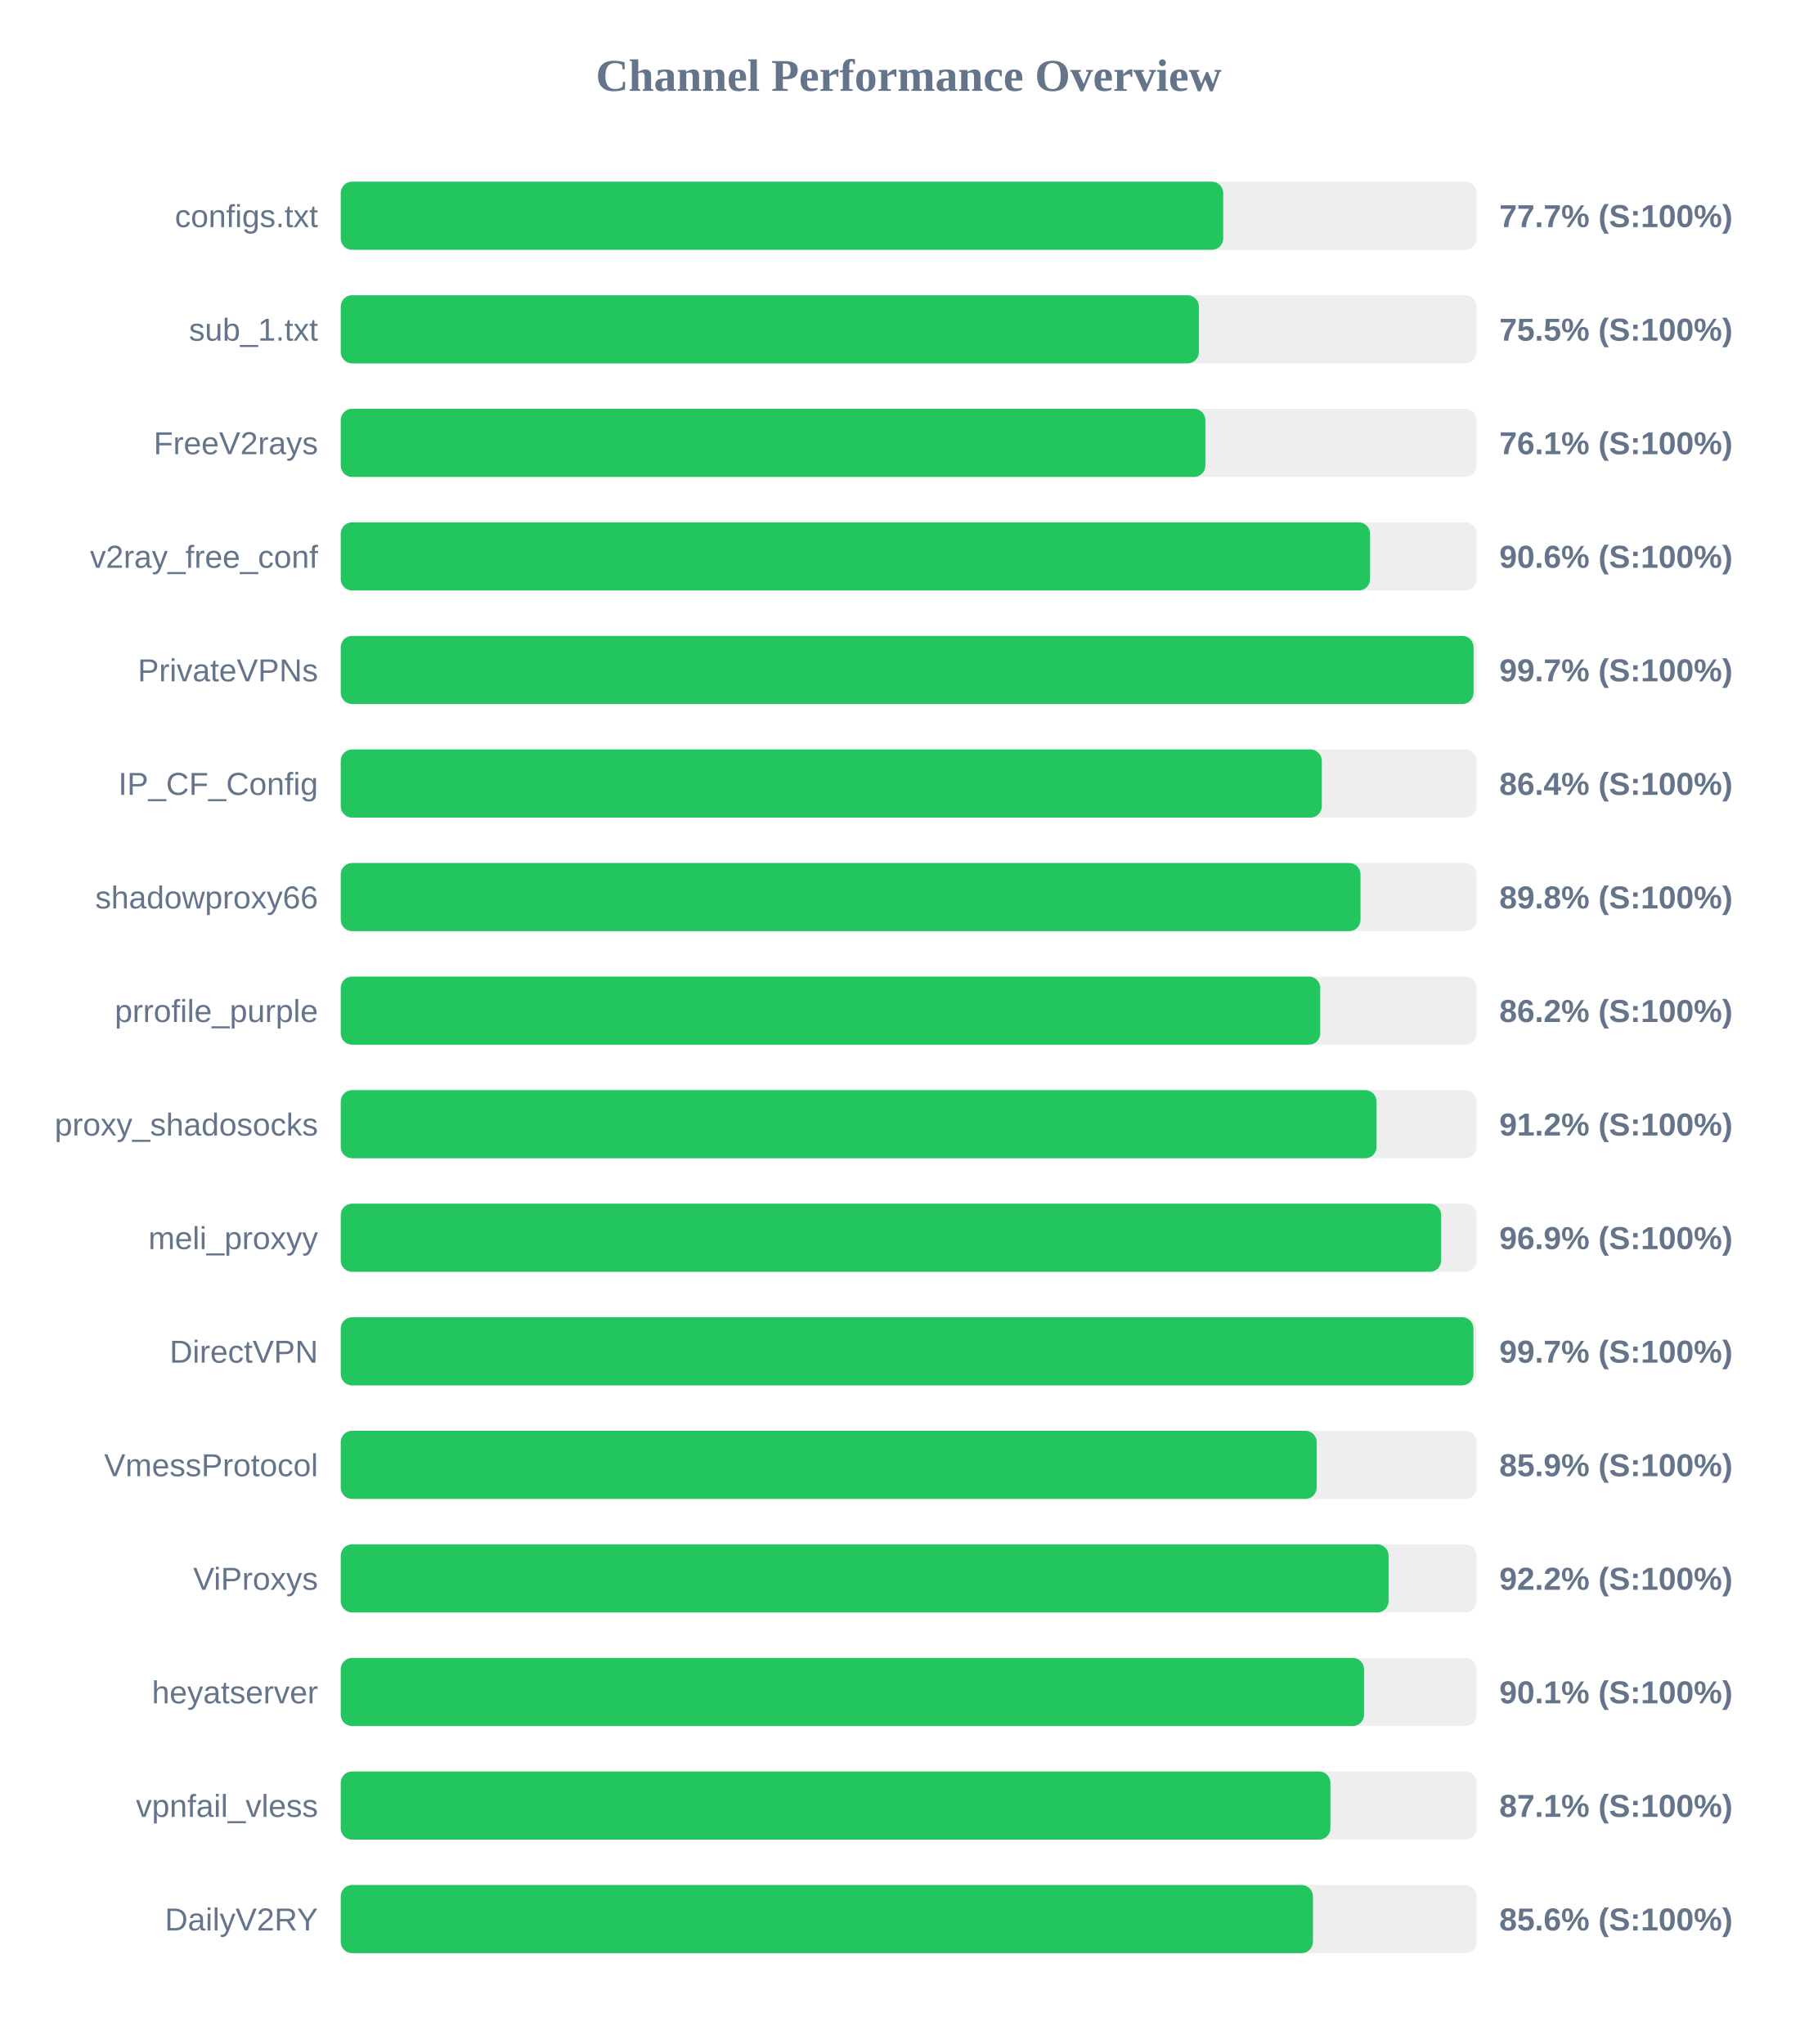
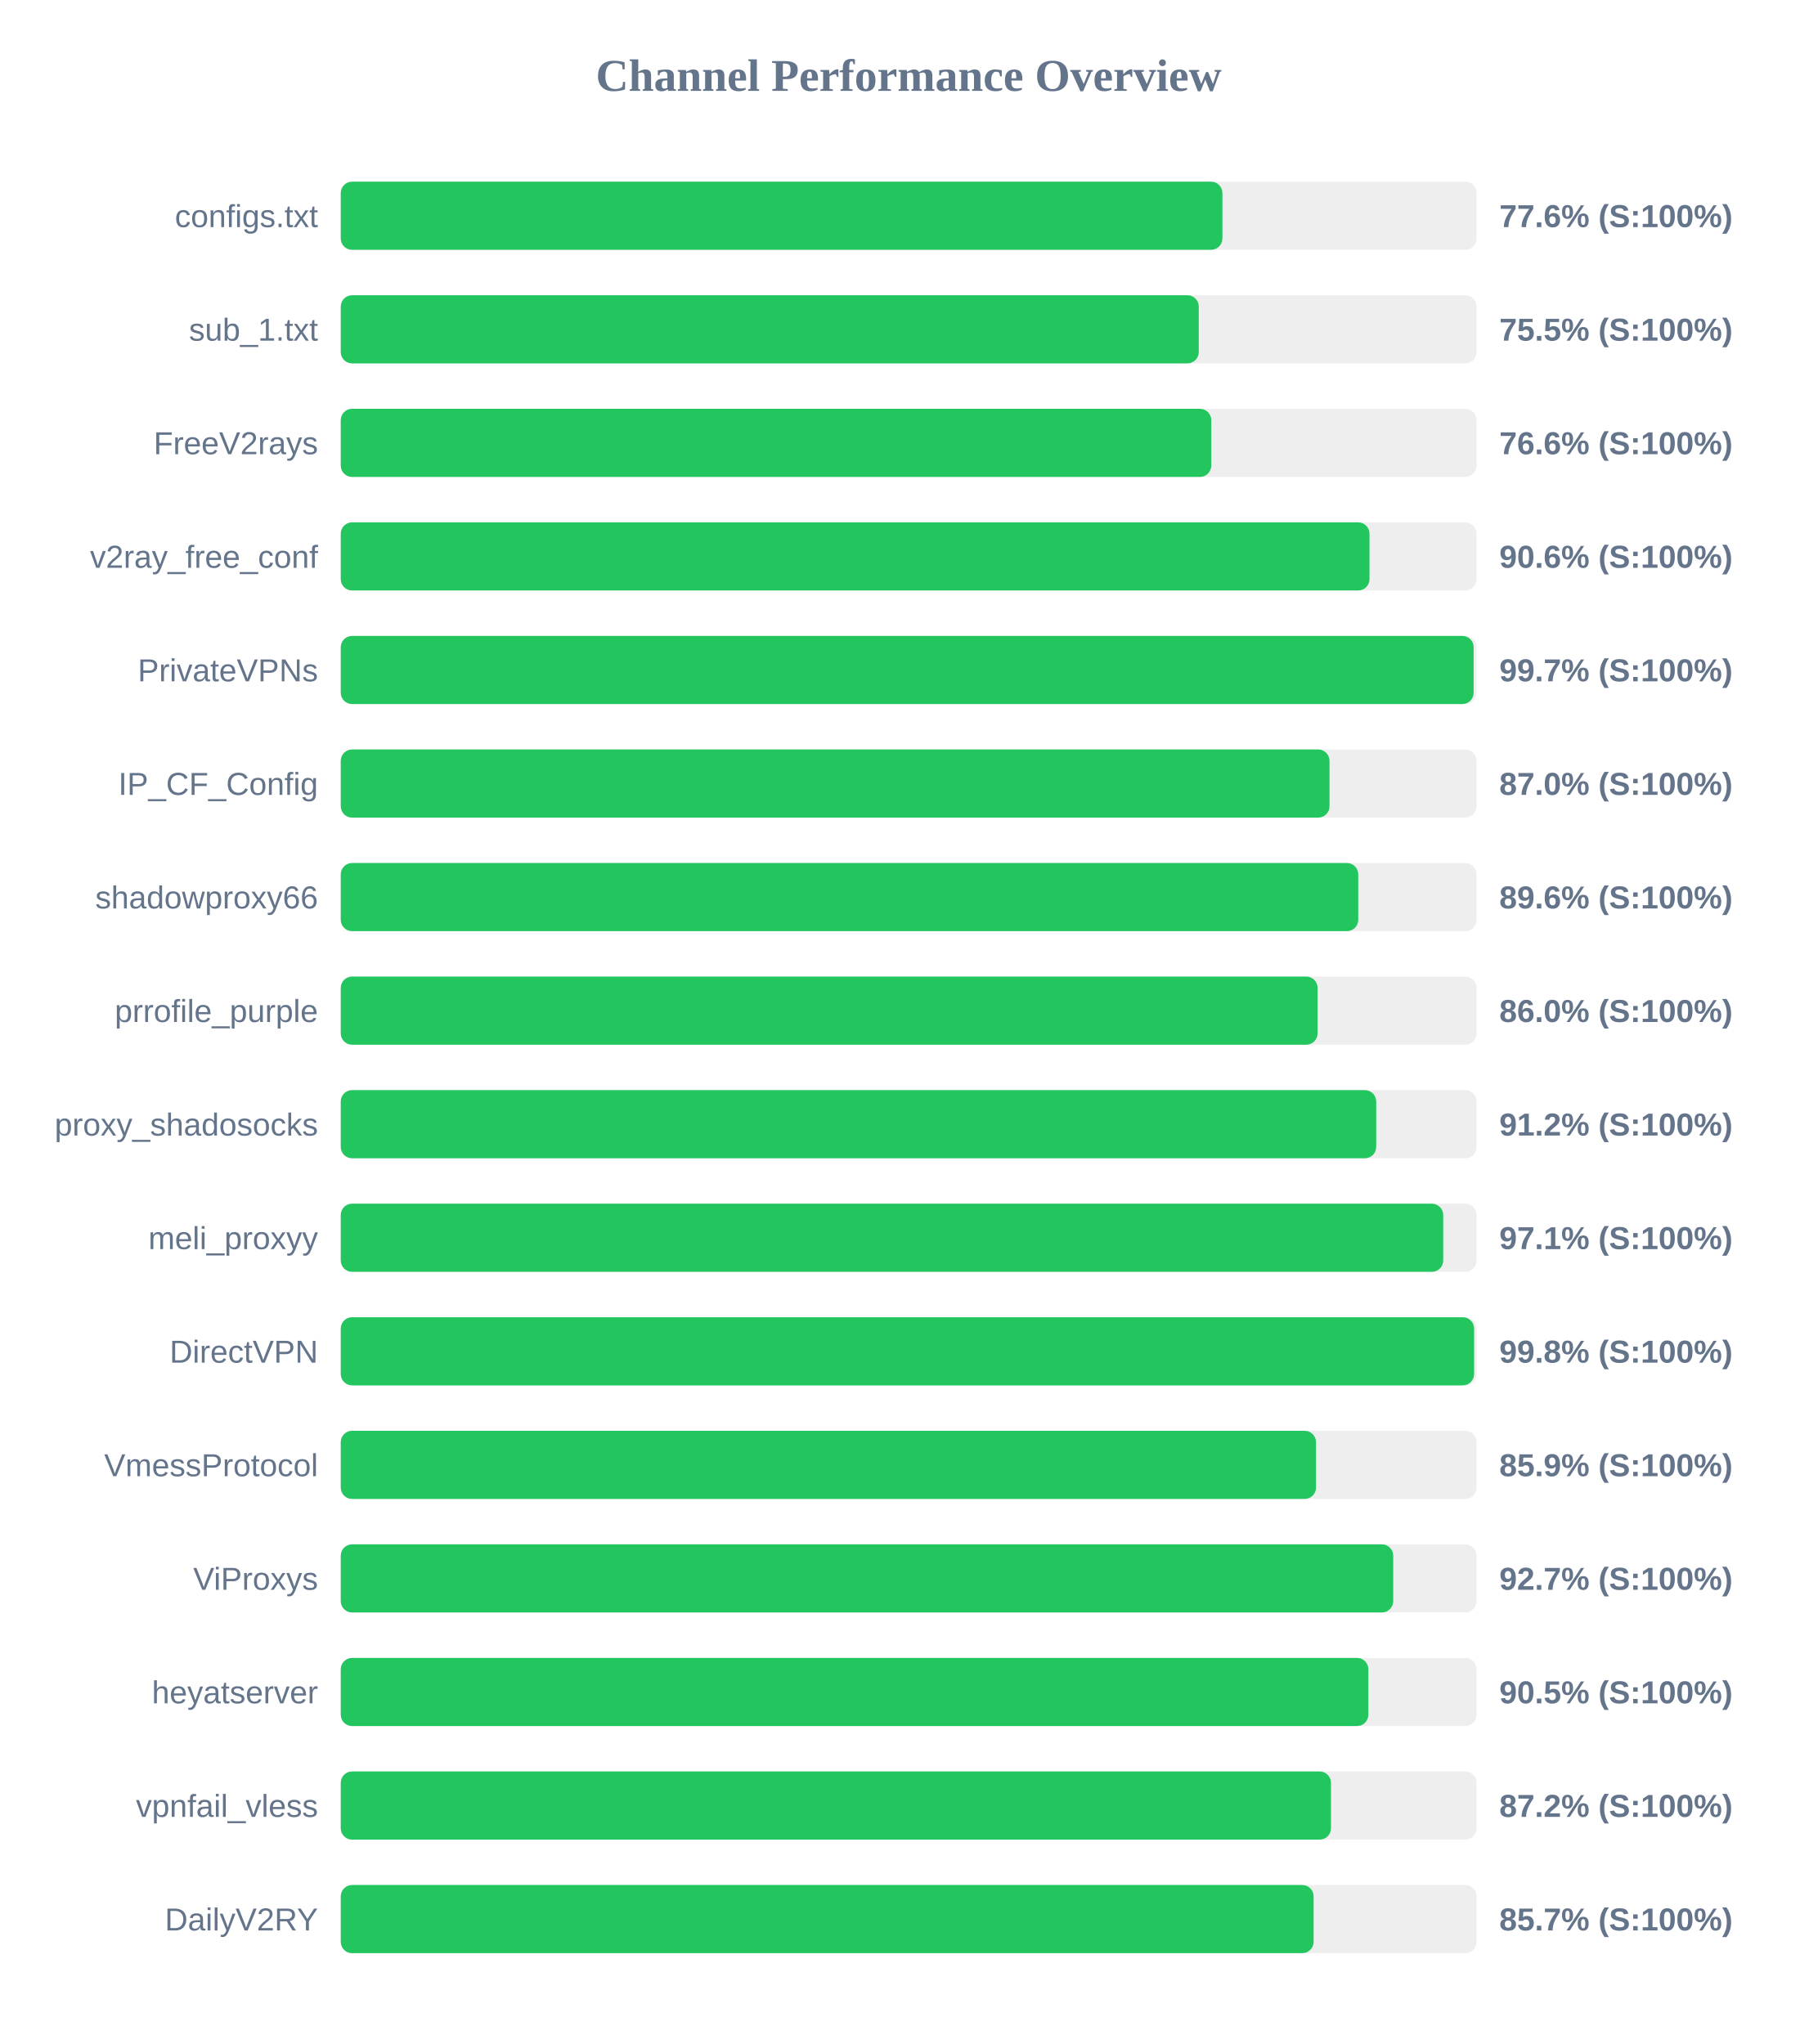
<svg xmlns="http://www.w3.org/2000/svg" width="800" height="900" version="1.1">
  <style>
        .row { font: 14px Arial; fill: #64748b; }
        .score { font: bold 14px Arial; fill: #64748b; }
    </style>
  <text x="400" y="40" text-anchor="middle" font-size="20px" font-weight="bold" fill="#64748b">Channel Performance Overview</text>
  <rect x="150" y="80" width="500" height="30" fill="#eee" rx="5" />
-   <rect x="150" y="80" width="388.45" height="30" fill="#22c55e" rx="5" />
+   <rect x="150" y="80" width="388.1" height="30" fill="#22c55e" rx="5" />
  <text x="140" y="100" text-anchor="end" class="row">configs.txt</text>
-   <text x="660" y="100" text-anchor="start" class="score">77.7% (S:100%)</text>
+   <text x="660" y="100" text-anchor="start" class="score">77.6% (S:100%)</text>
  <rect x="150" y="130" width="500" height="30" fill="#eee" rx="5" />
-   <rect x="150" y="130" width="377.75" height="30" fill="#22c55e" rx="5" />
+   <rect x="150" y="130" width="377.7" height="30" fill="#22c55e" rx="5" />
  <text x="140" y="150" text-anchor="end" class="row">sub_1.txt</text>
  <text x="660" y="150" text-anchor="start" class="score">75.5% (S:100%)</text>
  <rect x="150" y="180" width="500" height="30" fill="#eee" rx="5" />
-   <rect x="150" y="180" width="380.6" height="30" fill="#22c55e" rx="5" />
+   <rect x="150" y="180" width="383.2" height="30" fill="#22c55e" rx="5" />
  <text x="140" y="200" text-anchor="end" class="row">FreeV2rays</text>
-   <text x="660" y="200" text-anchor="start" class="score">76.1% (S:100%)</text>
+   <text x="660" y="200" text-anchor="start" class="score">76.6% (S:100%)</text>
  <rect x="150" y="230" width="500" height="30" fill="#eee" rx="5" />
-   <rect x="150" y="230" width="453.1" height="30" fill="#22c55e" rx="5" />
+   <rect x="150" y="230" width="452.85" height="30" fill="#22c55e" rx="5" />
  <text x="140" y="250" text-anchor="end" class="row">v2ray_free_conf</text>
  <text x="660" y="250" text-anchor="start" class="score">90.6% (S:100%)</text>
  <rect x="150" y="280" width="500" height="30" fill="#eee" rx="5" />
-   <rect x="150" y="280" width="498.65" height="30" fill="#22c55e" rx="5" />
+   <rect x="150" y="280" width="498.7" height="30" fill="#22c55e" rx="5" />
  <text x="140" y="300" text-anchor="end" class="row">PrivateVPNs</text>
  <text x="660" y="300" text-anchor="start" class="score">99.7% (S:100%)</text>
  <rect x="150" y="330" width="500" height="30" fill="#eee" rx="5" />
-   <rect x="150" y="330" width="431.85" height="30" fill="#22c55e" rx="5" />
+   <rect x="150" y="330" width="435.25" height="30" fill="#22c55e" rx="5" />
  <text x="140" y="350" text-anchor="end" class="row">IP_CF_Config</text>
-   <text x="660" y="350" text-anchor="start" class="score">86.4% (S:100%)</text>
+   <text x="660" y="350" text-anchor="start" class="score">87.0% (S:100%)</text>
  <rect x="150" y="380" width="500" height="30" fill="#eee" rx="5" />
-   <rect x="150" y="380" width="448.9" height="30" fill="#22c55e" rx="5" />
+   <rect x="150" y="380" width="447.9" height="30" fill="#22c55e" rx="5" />
  <text x="140" y="400" text-anchor="end" class="row">shadowproxy66</text>
-   <text x="660" y="400" text-anchor="start" class="score">89.8% (S:100%)</text>
+   <text x="660" y="400" text-anchor="start" class="score">89.6% (S:100%)</text>
  <rect x="150" y="430" width="500" height="30" fill="#eee" rx="5" />
-   <rect x="150" y="430" width="431.15" height="30" fill="#22c55e" rx="5" />
+   <rect x="150" y="430" width="430.0" height="30" fill="#22c55e" rx="5" />
  <text x="140" y="450" text-anchor="end" class="row">prrofile_purple</text>
-   <text x="660" y="450" text-anchor="start" class="score">86.2% (S:100%)</text>
+   <text x="660" y="450" text-anchor="start" class="score">86.0% (S:100%)</text>
  <rect x="150" y="480" width="500" height="30" fill="#eee" rx="5" />
-   <rect x="150" y="480" width="455.95" height="30" fill="#22c55e" rx="5" />
+   <rect x="150" y="480" width="455.8" height="30" fill="#22c55e" rx="5" />
  <text x="140" y="500" text-anchor="end" class="row">proxy_shadosocks</text>
  <text x="660" y="500" text-anchor="start" class="score">91.2% (S:100%)</text>
  <rect x="150" y="530" width="500" height="30" fill="#eee" rx="5" />
-   <rect x="150" y="530" width="484.4" height="30" fill="#22c55e" rx="5" />
+   <rect x="150" y="530" width="485.3" height="30" fill="#22c55e" rx="5" />
  <text x="140" y="550" text-anchor="end" class="row">meli_proxyy</text>
-   <text x="660" y="550" text-anchor="start" class="score">96.9% (S:100%)</text>
+   <text x="660" y="550" text-anchor="start" class="score">97.1% (S:100%)</text>
  <rect x="150" y="580" width="500" height="30" fill="#eee" rx="5" />
-   <rect x="150" y="580" width="498.6" height="30" fill="#22c55e" rx="5" />
+   <rect x="150" y="580" width="498.9" height="30" fill="#22c55e" rx="5" />
  <text x="140" y="600" text-anchor="end" class="row">DirectVPN</text>
-   <text x="660" y="600" text-anchor="start" class="score">99.7% (S:100%)</text>
+   <text x="660" y="600" text-anchor="start" class="score">99.8% (S:100%)</text>
  <rect x="150" y="630" width="500" height="30" fill="#eee" rx="5" />
-   <rect x="150" y="630" width="429.6" height="30" fill="#22c55e" rx="5" />
+   <rect x="150" y="630" width="429.3" height="30" fill="#22c55e" rx="5" />
  <text x="140" y="650" text-anchor="end" class="row">VmessProtocol</text>
  <text x="660" y="650" text-anchor="start" class="score">85.9% (S:100%)</text>
  <rect x="150" y="680" width="500" height="30" fill="#eee" rx="5" />
-   <rect x="150" y="680" width="461.25" height="30" fill="#22c55e" rx="5" />
+   <rect x="150" y="680" width="463.3" height="30" fill="#22c55e" rx="5" />
  <text x="140" y="700" text-anchor="end" class="row">ViProxys</text>
-   <text x="660" y="700" text-anchor="start" class="score">92.2% (S:100%)</text>
+   <text x="660" y="700" text-anchor="start" class="score">92.7% (S:100%)</text>
  <rect x="150" y="730" width="500" height="30" fill="#eee" rx="5" />
-   <rect x="150" y="730" width="450.45" height="30" fill="#22c55e" rx="5" />
+   <rect x="150" y="730" width="452.35" height="30" fill="#22c55e" rx="5" />
  <text x="140" y="750" text-anchor="end" class="row">heyatserver</text>
-   <text x="660" y="750" text-anchor="start" class="score">90.1% (S:100%)</text>
+   <text x="660" y="750" text-anchor="start" class="score">90.5% (S:100%)</text>
  <rect x="150" y="780" width="500" height="30" fill="#eee" rx="5" />
-   <rect x="150" y="780" width="435.65" height="30" fill="#22c55e" rx="5" />
+   <rect x="150" y="780" width="435.9" height="30" fill="#22c55e" rx="5" />
  <text x="140" y="800" text-anchor="end" class="row">vpnfail_vless</text>
-   <text x="660" y="800" text-anchor="start" class="score">87.1% (S:100%)</text>
+   <text x="660" y="800" text-anchor="start" class="score">87.2% (S:100%)</text>
  <rect x="150" y="830" width="500" height="30" fill="#eee" rx="5" />
-   <rect x="150" y="830" width="427.95" height="30" fill="#22c55e" rx="5" />
+   <rect x="150" y="830" width="428.25" height="30" fill="#22c55e" rx="5" />
  <text x="140" y="850" text-anchor="end" class="row">DailyV2RY</text>
-   <text x="660" y="850" text-anchor="start" class="score">85.6% (S:100%)</text>
+   <text x="660" y="850" text-anchor="start" class="score">85.7% (S:100%)</text>
</svg>
